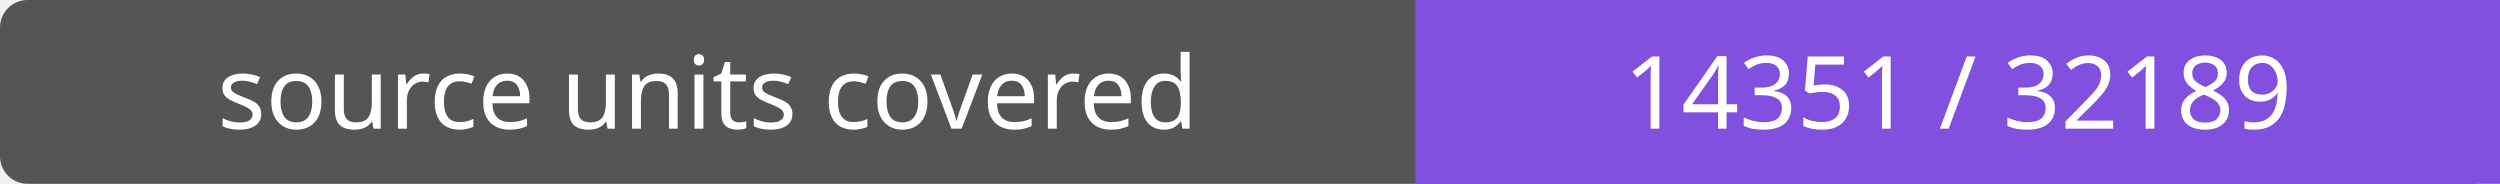
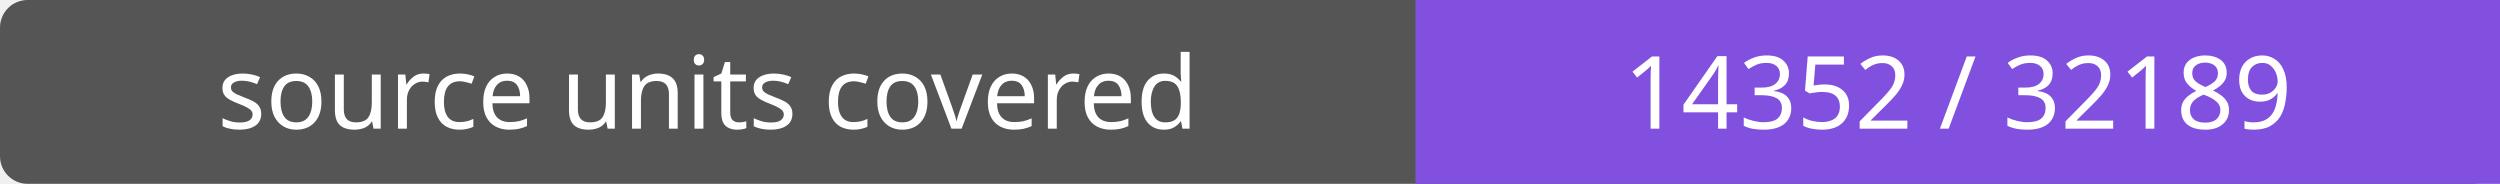
- <svg xmlns="http://www.w3.org/2000/svg" width="272" height="20" role="img" aria-label="source units covered: 14351 / 32189">
+ <svg xmlns="http://www.w3.org/2000/svg" width="272" height="20" role="img" aria-label="source units covered: 14352 / 32189">
  <rect width="272" height="20" rx="3" fill="#555" />
  <path fill="#8250df" d="M154 0h118v20H154z" />
  <g fill="#fff" text-anchor="middle" font-family="Verdana,sans-serif" font-size="11">
    <text x="77.0" y="14">source units covered</text>
-     <text x="213.0" y="14">14351 / 32189</text>
+     <text x="213.0" y="14">14352 / 32189</text>
  </g>
</svg>
